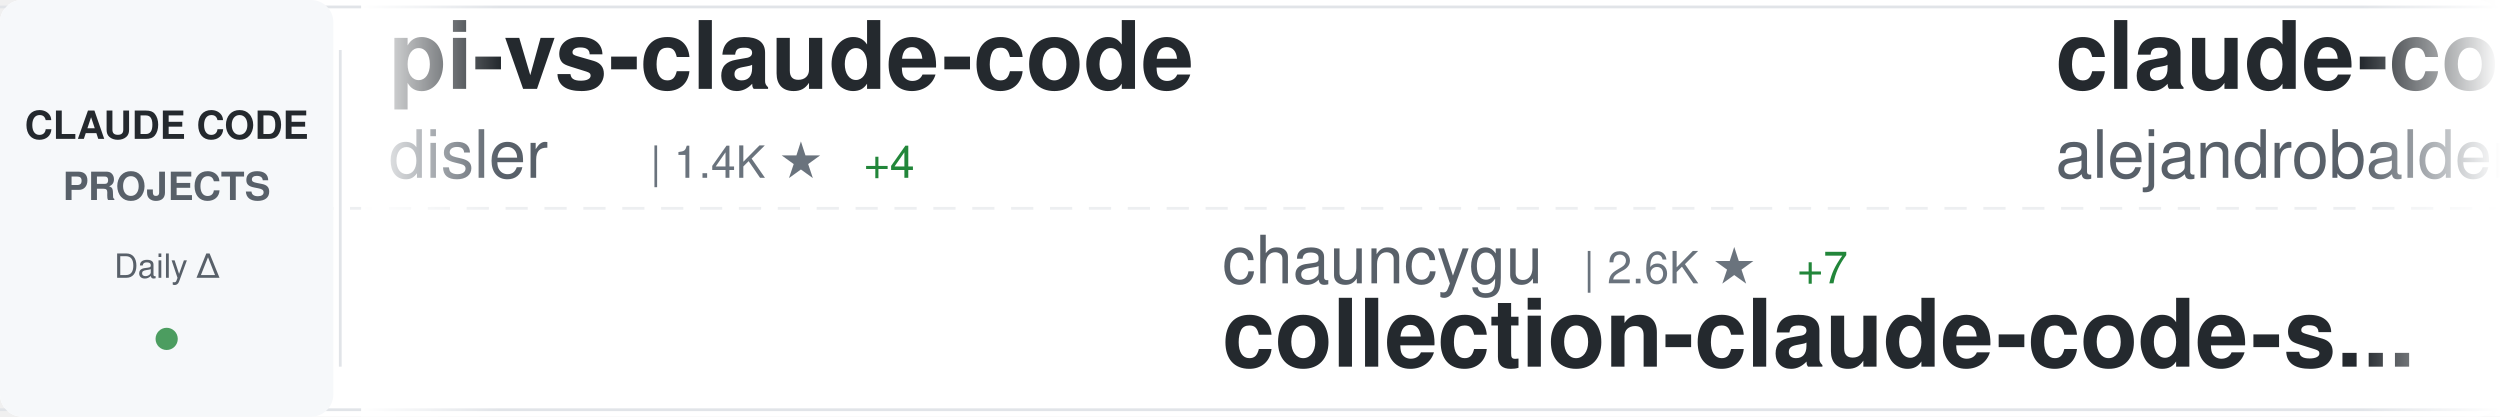
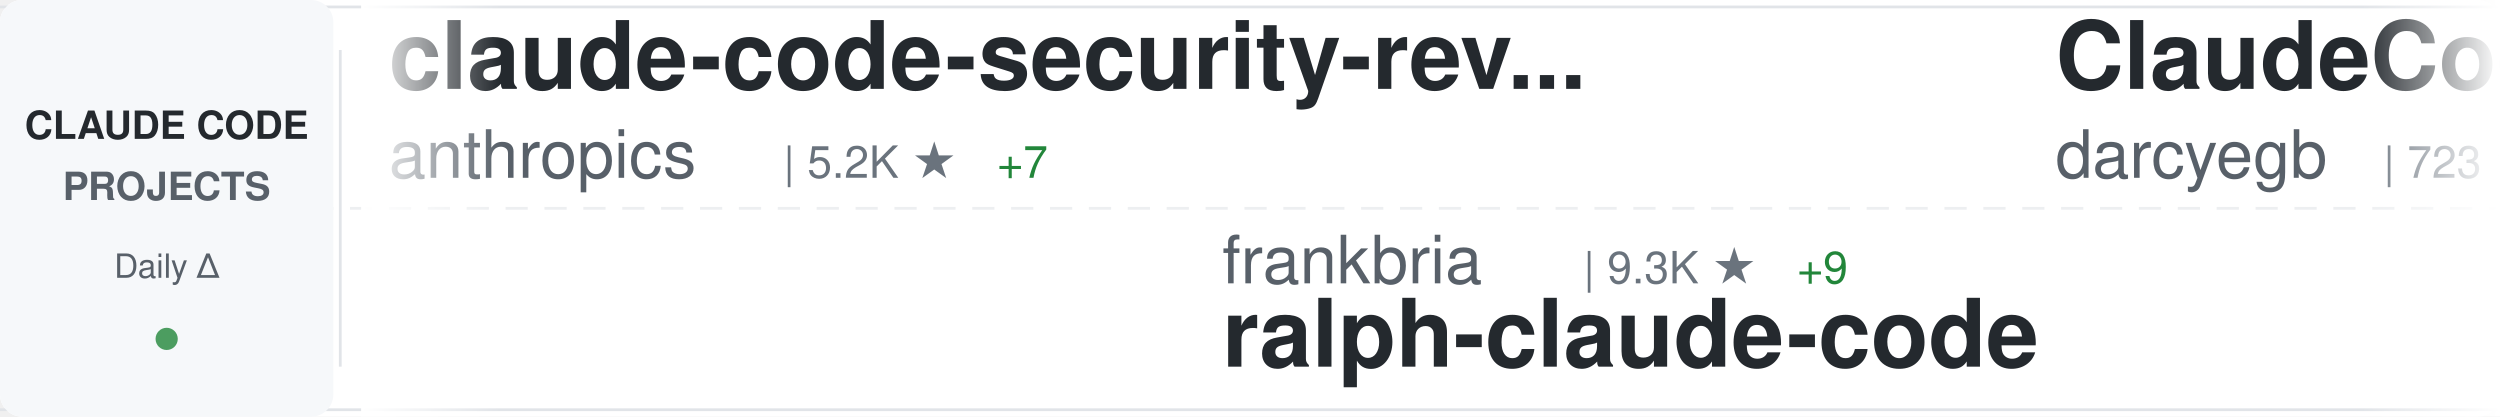
<svg xmlns="http://www.w3.org/2000/svg" width="900" height="150">
  <defs>
    <linearGradient id="awesomeLeftFade" x1="0%" y1="0%" x2="100%" y2="0%">
      <stop offset="0%" style="stop-color:#ffffff;stop-opacity:1" />
      <stop offset="100%" style="stop-color:#ffffff;stop-opacity:0" />
    </linearGradient>
    <linearGradient id="awesomeRightFade" x1="0%" y1="0%" x2="100%" y2="0%">
      <stop offset="0%" style="stop-color:#ffffff;stop-opacity:0" />
      <stop offset="100%" style="stop-color:#ffffff;stop-opacity:1" />
    </linearGradient>
  </defs>
  <rect width="900" height="150" fill="#ffffff" rx="8" />
  <rect x="0" y="2" width="900" height="1" fill="#e1e4e8" />
  <rect x="0" y="147" width="900" height="1" fill="#e1e4e8" />
  <line x1="0" y1="75" x2="900" y2="75" stroke="#e1e4e8" stroke-width="1" stroke-dasharray="8 6" opacity="0.6" />
  <rect x="0" y="0" width="120" height="150" fill="#f6f8fa" rx="8" />
  <text x="60" y="50" font-family="-apple-system, BlinkMacSystemFont, 'Segoe UI', Helvetica, Arial, sans-serif" font-size="14" font-weight="600" fill="#24292e" text-anchor="middle">CLAUDE CODE</text>
  <text x="60" y="72" font-family="-apple-system, BlinkMacSystemFont, 'Segoe UI', Helvetica, Arial, sans-serif" font-size="14" font-weight="600" fill="#586069" text-anchor="middle">PROJECTS</text>
  <text x="60" y="100" font-family="-apple-system, BlinkMacSystemFont, 'Segoe UI', Helvetica, Arial, sans-serif" font-size="12" font-weight="500" fill="#586069" text-anchor="middle">Daily Δ</text>
  <circle cx="60" cy="122" r="4" fill="#22863a" opacity="0.8" />
  <rect x="122" y="18" width="1" height="114" fill="#e1e4e8" />
  <clipPath id="awesomeTickerClip">
    <rect x="130" y="0" width="770" height="150" />
  </clipPath>
  <g clip-path="url(#awesomeTickerClip)">
    <g id="awesomeTickerItems">
      <animateTransform attributeName="transform" attributeType="XML" type="translate" from="0 0" to="-3000 0" dur="54s" repeatCount="indefinite" />
      <g transform="translate(0, 0)">
-         <text x="140" y="32" font-family="-apple-system, BlinkMacSystemFont, 'Segoe UI', Helvetica, Arial, sans-serif" font-size="34" font-weight="600" fill="#24292e">pi-vs-claude-code</text>
-         <text x="140" y="64" font-family="-apple-system, BlinkMacSystemFont, 'Segoe UI', Helvetica, Arial, sans-serif" font-size="24" font-weight="400" fill="#586069">disler</text>
-         <text x="234" y="64" font-family="-apple-system, BlinkMacSystemFont, 'Segoe UI', Helvetica, Arial, sans-serif" font-size="16" font-weight="500" fill="#6a737d">| 1.4K ★</text>
-         <text x="311" y="64" font-family="-apple-system, BlinkMacSystemFont, 'Segoe UI', Helvetica, Arial, sans-serif" font-size="16" font-weight="500" fill="#22863a"> +4</text>
+         <text x="140" y="32" font-family="-apple-system, BlinkMacSystemFont, 'Segoe UI', Helvetica, Arial, sans-serif" font-size="34" font-weight="600" fill="#24292e">claude-code-security-rev...</text>
+         <text x="140" y="64" font-family="-apple-system, BlinkMacSystemFont, 'Segoe UI', Helvetica, Arial, sans-serif" font-size="24" font-weight="400" fill="#586069">anthropics</text>
+         <text x="282" y="64" font-family="-apple-system, BlinkMacSystemFont, 'Segoe UI', Helvetica, Arial, sans-serif" font-size="16" font-weight="500" fill="#6a737d">| 5.2K ★</text>
+         <text x="359" y="64" font-family="-apple-system, BlinkMacSystemFont, 'Segoe UI', Helvetica, Arial, sans-serif" font-size="16" font-weight="500" fill="#22863a"> +7</text>
      </g>
      <g transform="translate(300, 0)">
-         <text x="140" y="102" font-family="-apple-system, BlinkMacSystemFont, 'Segoe UI', Helvetica, Arial, sans-serif" font-size="24" font-weight="400" fill="#586069">chauncygu</text>
-         <text x="270" y="102" font-family="-apple-system, BlinkMacSystemFont, 'Segoe UI', Helvetica, Arial, sans-serif" font-size="16" font-weight="500" fill="#6a737d">| 2.6K ★</text>
-         <text x="347" y="102" font-family="-apple-system, BlinkMacSystemFont, 'Segoe UI', Helvetica, Arial, sans-serif" font-size="16" font-weight="500" fill="#22863a"> +7</text>
-         <text x="140" y="132" font-family="-apple-system, BlinkMacSystemFont, 'Segoe UI', Helvetica, Arial, sans-serif" font-size="34" font-weight="600" fill="#24292e">collection-claude-code-s...</text>
+         <text x="140" y="102" font-family="-apple-system, BlinkMacSystemFont, 'Segoe UI', Helvetica, Arial, sans-serif" font-size="24" font-weight="400" fill="#586069">frankbria</text>
+         <text x="270" y="102" font-family="-apple-system, BlinkMacSystemFont, 'Segoe UI', Helvetica, Arial, sans-serif" font-size="16" font-weight="500" fill="#6a737d">| 9.3K ★</text>
+         <text x="347" y="102" font-family="-apple-system, BlinkMacSystemFont, 'Segoe UI', Helvetica, Arial, sans-serif" font-size="16" font-weight="500" fill="#22863a"> +9</text>
+         <text x="140" y="132" font-family="-apple-system, BlinkMacSystemFont, 'Segoe UI', Helvetica, Arial, sans-serif" font-size="34" font-weight="600" fill="#24292e">ralph-claude-code</text>
      </g>
      <g transform="translate(600, 0)">
-         <text x="140" y="32" font-family="-apple-system, BlinkMacSystemFont, 'Segoe UI', Helvetica, Arial, sans-serif" font-size="34" font-weight="600" fill="#24292e">claude-code-from-source</text>
-         <text x="140" y="64" font-family="-apple-system, BlinkMacSystemFont, 'Segoe UI', Helvetica, Arial, sans-serif" font-size="24" font-weight="400" fill="#586069">alejandrobalderas</text>
-         <text x="366" y="64" font-family="-apple-system, BlinkMacSystemFont, 'Segoe UI', Helvetica, Arial, sans-serif" font-size="16" font-weight="500" fill="#6a737d">| 2.2K ★</text>
-         <text x="443" y="64" font-family="-apple-system, BlinkMacSystemFont, 'Segoe UI', Helvetica, Arial, sans-serif" font-size="16" font-weight="500" fill="#22863a"> +1</text>
+         <text x="140" y="32" font-family="-apple-system, BlinkMacSystemFont, 'Segoe UI', Helvetica, Arial, sans-serif" font-size="34" font-weight="600" fill="#24292e">ClaudeCodeAgents</text>
+         <text x="140" y="64" font-family="-apple-system, BlinkMacSystemFont, 'Segoe UI', Helvetica, Arial, sans-serif" font-size="24" font-weight="400" fill="#586069">darcyegb</text>
+         <text x="258" y="64" font-family="-apple-system, BlinkMacSystemFont, 'Segoe UI', Helvetica, Arial, sans-serif" font-size="16" font-weight="500" fill="#6a737d">| 723 ★</text>
+         <text x="326" y="64" font-family="-apple-system, BlinkMacSystemFont, 'Segoe UI', Helvetica, Arial, sans-serif" font-size="16" font-weight="500" fill="#22863a"> +3</text>
      </g>
      <g transform="translate(900, 0)">
-         <text x="140" y="102" font-family="-apple-system, BlinkMacSystemFont, 'Segoe UI', Helvetica, Arial, sans-serif" font-size="24" font-weight="400" fill="#586069">Chachamaru127</text>
-         <text x="318" y="102" font-family="-apple-system, BlinkMacSystemFont, 'Segoe UI', Helvetica, Arial, sans-serif" font-size="16" font-weight="500" fill="#6a737d">| 2.7K ★</text>
-         <text x="395" y="102" font-family="-apple-system, BlinkMacSystemFont, 'Segoe UI', Helvetica, Arial, sans-serif" font-size="16" font-weight="500" fill="#22863a"> +15</text>
-         <text x="140" y="132" font-family="-apple-system, BlinkMacSystemFont, 'Segoe UI', Helvetica, Arial, sans-serif" font-size="34" font-weight="600" fill="#24292e">claude-code-harness</text>
+         <text x="140" y="102" font-family="-apple-system, BlinkMacSystemFont, 'Segoe UI', Helvetica, Arial, sans-serif" font-size="24" font-weight="400" fill="#586069">andrew-kramer-inno</text>
+         <text x="378" y="102" font-family="-apple-system, BlinkMacSystemFont, 'Segoe UI', Helvetica, Arial, sans-serif" font-size="16" font-weight="500" fill="#6a737d">| 591 ★</text>
+         <text x="140" y="132" font-family="-apple-system, BlinkMacSystemFont, 'Segoe UI', Helvetica, Arial, sans-serif" font-size="34" font-weight="600" fill="#24292e">claude-code-source-build</text>
      </g>
      <g transform="translate(1200, 0)">
-         <text x="140" y="32" font-family="-apple-system, BlinkMacSystemFont, 'Segoe UI', Helvetica, Arial, sans-serif" font-size="34" font-weight="600" fill="#24292e">claude-code-workflows</text>
-         <text x="140" y="64" font-family="-apple-system, BlinkMacSystemFont, 'Segoe UI', Helvetica, Arial, sans-serif" font-size="24" font-weight="400" fill="#586069">OneRedOak</text>
-         <text x="270" y="64" font-family="-apple-system, BlinkMacSystemFont, 'Segoe UI', Helvetica, Arial, sans-serif" font-size="16" font-weight="500" fill="#6a737d">| 3.8K ★</text>
+         <text x="140" y="32" font-family="-apple-system, BlinkMacSystemFont, 'Segoe UI', Helvetica, Arial, sans-serif" font-size="34" font-weight="600" fill="#24292e">claude-code-settings</text>
+         <text x="140" y="64" font-family="-apple-system, BlinkMacSystemFont, 'Segoe UI', Helvetica, Arial, sans-serif" font-size="24" font-weight="400" fill="#586069">feiskyer</text>
+         <text x="258" y="64" font-family="-apple-system, BlinkMacSystemFont, 'Segoe UI', Helvetica, Arial, sans-serif" font-size="16" font-weight="500" fill="#6a737d">| 1.6K ★</text>
+         <text x="335" y="64" font-family="-apple-system, BlinkMacSystemFont, 'Segoe UI', Helvetica, Arial, sans-serif" font-size="16" font-weight="500" fill="#22863a"> +1</text>
      </g>
      <g transform="translate(1500, 0)">
-         <text x="140" y="102" font-family="-apple-system, BlinkMacSystemFont, 'Segoe UI', Helvetica, Arial, sans-serif" font-size="24" font-weight="400" fill="#586069">Alishahryar1</text>
-         <text x="306" y="102" font-family="-apple-system, BlinkMacSystemFont, 'Segoe UI', Helvetica, Arial, sans-serif" font-size="16" font-weight="500" fill="#6a737d">| 34.1K ★</text>
-         <text x="392" y="102" font-family="-apple-system, BlinkMacSystemFont, 'Segoe UI', Helvetica, Arial, sans-serif" font-size="16" font-weight="500" fill="#22863a"> +218</text>
-         <text x="140" y="132" font-family="-apple-system, BlinkMacSystemFont, 'Segoe UI', Helvetica, Arial, sans-serif" font-size="34" font-weight="600" fill="#24292e">free-claude-code</text>
+         <text x="140" y="102" font-family="-apple-system, BlinkMacSystemFont, 'Segoe UI', Helvetica, Arial, sans-serif" font-size="24" font-weight="400" fill="#586069">disler</text>
+         <text x="234" y="102" font-family="-apple-system, BlinkMacSystemFont, 'Segoe UI', Helvetica, Arial, sans-serif" font-size="16" font-weight="500" fill="#6a737d">| 3.8K ★</text>
+         <text x="311" y="102" font-family="-apple-system, BlinkMacSystemFont, 'Segoe UI', Helvetica, Arial, sans-serif" font-size="16" font-weight="500" fill="#22863a"> +3</text>
+         <text x="140" y="132" font-family="-apple-system, BlinkMacSystemFont, 'Segoe UI', Helvetica, Arial, sans-serif" font-size="34" font-weight="600" fill="#24292e">claude-code-hooks-master...</text>
      </g>
      <g transform="translate(1800, 0)">
-         <text x="140" y="32" font-family="-apple-system, BlinkMacSystemFont, 'Segoe UI', Helvetica, Arial, sans-serif" font-size="34" font-weight="600" fill="#24292e">Claude-Code-Usage-Monito...</text>
-         <text x="140" y="64" font-family="-apple-system, BlinkMacSystemFont, 'Segoe UI', Helvetica, Arial, sans-serif" font-size="24" font-weight="400" fill="#586069">Maciek-roboblog</text>
-         <text x="342" y="64" font-family="-apple-system, BlinkMacSystemFont, 'Segoe UI', Helvetica, Arial, sans-serif" font-size="16" font-weight="500" fill="#6a737d">| 8.2K ★</text>
-         <text x="419" y="64" font-family="-apple-system, BlinkMacSystemFont, 'Segoe UI', Helvetica, Arial, sans-serif" font-size="16" font-weight="500" fill="#22863a"> +9</text>
+         <text x="140" y="32" font-family="-apple-system, BlinkMacSystemFont, 'Segoe UI', Helvetica, Arial, sans-serif" font-size="34" font-weight="600" fill="#24292e">claude-code-rev</text>
+         <text x="140" y="64" font-family="-apple-system, BlinkMacSystemFont, 'Segoe UI', Helvetica, Arial, sans-serif" font-size="24" font-weight="400" fill="#586069">oboard</text>
+         <text x="234" y="64" font-family="-apple-system, BlinkMacSystemFont, 'Segoe UI', Helvetica, Arial, sans-serif" font-size="16" font-weight="500" fill="#6a737d">| 3.2K ★</text>
+         <text x="311" y="64" font-family="-apple-system, BlinkMacSystemFont, 'Segoe UI', Helvetica, Arial, sans-serif" font-size="16" font-weight="500" fill="#22863a"> +2</text>
      </g>
      <g transform="translate(2100, 0)">
-         <text x="140" y="102" font-family="-apple-system, BlinkMacSystemFont, 'Segoe UI', Helvetica, Arial, sans-serif" font-size="24" font-weight="400" fill="#586069">luyao618</text>
-         <text x="258" y="102" font-family="-apple-system, BlinkMacSystemFont, 'Segoe UI', Helvetica, Arial, sans-serif" font-size="16" font-weight="500" fill="#6a737d">| 1.5K ★</text>
-         <text x="335" y="102" font-family="-apple-system, BlinkMacSystemFont, 'Segoe UI', Helvetica, Arial, sans-serif" font-size="16" font-weight="500" fill="#22863a"> +2</text>
-         <text x="140" y="132" font-family="-apple-system, BlinkMacSystemFont, 'Segoe UI', Helvetica, Arial, sans-serif" font-size="34" font-weight="600" fill="#24292e">Claude-Code-Source-Study</text>
+         <text x="140" y="102" font-family="-apple-system, BlinkMacSystemFont, 'Segoe UI', Helvetica, Arial, sans-serif" font-size="24" font-weight="400" fill="#586069">ykdojo</text>
+         <text x="234" y="102" font-family="-apple-system, BlinkMacSystemFont, 'Segoe UI', Helvetica, Arial, sans-serif" font-size="16" font-weight="500" fill="#6a737d">| 8.7K ★</text>
+         <text x="311" y="102" font-family="-apple-system, BlinkMacSystemFont, 'Segoe UI', Helvetica, Arial, sans-serif" font-size="16" font-weight="500" fill="#22863a"> +11</text>
+         <text x="140" y="132" font-family="-apple-system, BlinkMacSystemFont, 'Segoe UI', Helvetica, Arial, sans-serif" font-size="34" font-weight="600" fill="#24292e">claude-code-tips</text>
      </g>
      <g transform="translate(2400, 0)">
-         <text x="140" y="32" font-family="-apple-system, BlinkMacSystemFont, 'Segoe UI', Helvetica, Arial, sans-serif" font-size="34" font-weight="600" fill="#24292e">claude-code-guide</text>
-         <text x="140" y="64" font-family="-apple-system, BlinkMacSystemFont, 'Segoe UI', Helvetica, Arial, sans-serif" font-size="24" font-weight="400" fill="#586069">Cranot</text>
-         <text x="234" y="64" font-family="-apple-system, BlinkMacSystemFont, 'Segoe UI', Helvetica, Arial, sans-serif" font-size="16" font-weight="500" fill="#6a737d">| 2.8K ★</text>
+         <text x="140" y="32" font-family="-apple-system, BlinkMacSystemFont, 'Segoe UI', Helvetica, Arial, sans-serif" font-size="34" font-weight="600" fill="#24292e">claude-code-harness</text>
+         <text x="140" y="64" font-family="-apple-system, BlinkMacSystemFont, 'Segoe UI', Helvetica, Arial, sans-serif" font-size="24" font-weight="400" fill="#586069">Chachamaru127</text>
+         <text x="318" y="64" font-family="-apple-system, BlinkMacSystemFont, 'Segoe UI', Helvetica, Arial, sans-serif" font-size="16" font-weight="500" fill="#6a737d">| 2.7K ★</text>
+         <text x="395" y="64" font-family="-apple-system, BlinkMacSystemFont, 'Segoe UI', Helvetica, Arial, sans-serif" font-size="16" font-weight="500" fill="#22863a"> +16</text>
      </g>
      <g transform="translate(2700, 0)">
-         <text x="140" y="102" font-family="-apple-system, BlinkMacSystemFont, 'Segoe UI', Helvetica, Arial, sans-serif" font-size="24" font-weight="400" fill="#586069">SeemSeam</text>
-         <text x="258" y="102" font-family="-apple-system, BlinkMacSystemFont, 'Segoe UI', Helvetica, Arial, sans-serif" font-size="16" font-weight="500" fill="#6a737d">| 3.0K ★</text>
-         <text x="335" y="102" font-family="-apple-system, BlinkMacSystemFont, 'Segoe UI', Helvetica, Arial, sans-serif" font-size="16" font-weight="500" fill="#22863a"> +17</text>
-         <text x="140" y="132" font-family="-apple-system, BlinkMacSystemFont, 'Segoe UI', Helvetica, Arial, sans-serif" font-size="34" font-weight="600" fill="#24292e">claude_codex_bridge</text>
+         <text x="140" y="102" font-family="-apple-system, BlinkMacSystemFont, 'Segoe UI', Helvetica, Arial, sans-serif" font-size="24" font-weight="400" fill="#586069">davila7</text>
+         <text x="246" y="102" font-family="-apple-system, BlinkMacSystemFont, 'Segoe UI', Helvetica, Arial, sans-serif" font-size="16" font-weight="500" fill="#6a737d">| 28.0K ★</text>
+         <text x="332" y="102" font-family="-apple-system, BlinkMacSystemFont, 'Segoe UI', Helvetica, Arial, sans-serif" font-size="16" font-weight="500" fill="#22863a"> +40</text>
+         <text x="140" y="132" font-family="-apple-system, BlinkMacSystemFont, 'Segoe UI', Helvetica, Arial, sans-serif" font-size="34" font-weight="600" fill="#24292e">claude-code-templates</text>
      </g>
      <g transform="translate(3000, 0)">
-         <text x="140" y="32" font-family="-apple-system, BlinkMacSystemFont, 'Segoe UI', Helvetica, Arial, sans-serif" font-size="34" font-weight="600" fill="#24292e">pi-vs-claude-code</text>
-         <text x="140" y="64" font-family="-apple-system, BlinkMacSystemFont, 'Segoe UI', Helvetica, Arial, sans-serif" font-size="24" font-weight="400" fill="#586069">disler</text>
-         <text x="234" y="64" font-family="-apple-system, BlinkMacSystemFont, 'Segoe UI', Helvetica, Arial, sans-serif" font-size="16" font-weight="500" fill="#6a737d">| 1.4K ★</text>
-         <text x="311" y="64" font-family="-apple-system, BlinkMacSystemFont, 'Segoe UI', Helvetica, Arial, sans-serif" font-size="16" font-weight="500" fill="#22863a"> +4</text>
+         <text x="140" y="32" font-family="-apple-system, BlinkMacSystemFont, 'Segoe UI', Helvetica, Arial, sans-serif" font-size="34" font-weight="600" fill="#24292e">claude-code-security-rev...</text>
+         <text x="140" y="64" font-family="-apple-system, BlinkMacSystemFont, 'Segoe UI', Helvetica, Arial, sans-serif" font-size="24" font-weight="400" fill="#586069">anthropics</text>
+         <text x="282" y="64" font-family="-apple-system, BlinkMacSystemFont, 'Segoe UI', Helvetica, Arial, sans-serif" font-size="16" font-weight="500" fill="#6a737d">| 5.2K ★</text>
+         <text x="359" y="64" font-family="-apple-system, BlinkMacSystemFont, 'Segoe UI', Helvetica, Arial, sans-serif" font-size="16" font-weight="500" fill="#22863a"> +7</text>
      </g>
      <g transform="translate(3300, 0)">
-         <text x="140" y="102" font-family="-apple-system, BlinkMacSystemFont, 'Segoe UI', Helvetica, Arial, sans-serif" font-size="24" font-weight="400" fill="#586069">chauncygu</text>
-         <text x="270" y="102" font-family="-apple-system, BlinkMacSystemFont, 'Segoe UI', Helvetica, Arial, sans-serif" font-size="16" font-weight="500" fill="#6a737d">| 2.6K ★</text>
-         <text x="347" y="102" font-family="-apple-system, BlinkMacSystemFont, 'Segoe UI', Helvetica, Arial, sans-serif" font-size="16" font-weight="500" fill="#22863a"> +7</text>
-         <text x="140" y="132" font-family="-apple-system, BlinkMacSystemFont, 'Segoe UI', Helvetica, Arial, sans-serif" font-size="34" font-weight="600" fill="#24292e">collection-claude-code-s...</text>
+         <text x="140" y="102" font-family="-apple-system, BlinkMacSystemFont, 'Segoe UI', Helvetica, Arial, sans-serif" font-size="24" font-weight="400" fill="#586069">frankbria</text>
+         <text x="270" y="102" font-family="-apple-system, BlinkMacSystemFont, 'Segoe UI', Helvetica, Arial, sans-serif" font-size="16" font-weight="500" fill="#6a737d">| 9.3K ★</text>
+         <text x="347" y="102" font-family="-apple-system, BlinkMacSystemFont, 'Segoe UI', Helvetica, Arial, sans-serif" font-size="16" font-weight="500" fill="#22863a"> +9</text>
+         <text x="140" y="132" font-family="-apple-system, BlinkMacSystemFont, 'Segoe UI', Helvetica, Arial, sans-serif" font-size="34" font-weight="600" fill="#24292e">ralph-claude-code</text>
      </g>
      <g transform="translate(3600, 0)">
-         <text x="140" y="32" font-family="-apple-system, BlinkMacSystemFont, 'Segoe UI', Helvetica, Arial, sans-serif" font-size="34" font-weight="600" fill="#24292e">claude-code-from-source</text>
-         <text x="140" y="64" font-family="-apple-system, BlinkMacSystemFont, 'Segoe UI', Helvetica, Arial, sans-serif" font-size="24" font-weight="400" fill="#586069">alejandrobalderas</text>
-         <text x="366" y="64" font-family="-apple-system, BlinkMacSystemFont, 'Segoe UI', Helvetica, Arial, sans-serif" font-size="16" font-weight="500" fill="#6a737d">| 2.2K ★</text>
-         <text x="443" y="64" font-family="-apple-system, BlinkMacSystemFont, 'Segoe UI', Helvetica, Arial, sans-serif" font-size="16" font-weight="500" fill="#22863a"> +1</text>
+         <text x="140" y="32" font-family="-apple-system, BlinkMacSystemFont, 'Segoe UI', Helvetica, Arial, sans-serif" font-size="34" font-weight="600" fill="#24292e">ClaudeCodeAgents</text>
+         <text x="140" y="64" font-family="-apple-system, BlinkMacSystemFont, 'Segoe UI', Helvetica, Arial, sans-serif" font-size="24" font-weight="400" fill="#586069">darcyegb</text>
+         <text x="258" y="64" font-family="-apple-system, BlinkMacSystemFont, 'Segoe UI', Helvetica, Arial, sans-serif" font-size="16" font-weight="500" fill="#6a737d">| 723 ★</text>
+         <text x="326" y="64" font-family="-apple-system, BlinkMacSystemFont, 'Segoe UI', Helvetica, Arial, sans-serif" font-size="16" font-weight="500" fill="#22863a"> +3</text>
      </g>
      <g transform="translate(3900, 0)">
-         <text x="140" y="102" font-family="-apple-system, BlinkMacSystemFont, 'Segoe UI', Helvetica, Arial, sans-serif" font-size="24" font-weight="400" fill="#586069">Chachamaru127</text>
-         <text x="318" y="102" font-family="-apple-system, BlinkMacSystemFont, 'Segoe UI', Helvetica, Arial, sans-serif" font-size="16" font-weight="500" fill="#6a737d">| 2.7K ★</text>
-         <text x="395" y="102" font-family="-apple-system, BlinkMacSystemFont, 'Segoe UI', Helvetica, Arial, sans-serif" font-size="16" font-weight="500" fill="#22863a"> +15</text>
-         <text x="140" y="132" font-family="-apple-system, BlinkMacSystemFont, 'Segoe UI', Helvetica, Arial, sans-serif" font-size="34" font-weight="600" fill="#24292e">claude-code-harness</text>
+         <text x="140" y="102" font-family="-apple-system, BlinkMacSystemFont, 'Segoe UI', Helvetica, Arial, sans-serif" font-size="24" font-weight="400" fill="#586069">andrew-kramer-inno</text>
+         <text x="378" y="102" font-family="-apple-system, BlinkMacSystemFont, 'Segoe UI', Helvetica, Arial, sans-serif" font-size="16" font-weight="500" fill="#6a737d">| 591 ★</text>
+         <text x="140" y="132" font-family="-apple-system, BlinkMacSystemFont, 'Segoe UI', Helvetica, Arial, sans-serif" font-size="34" font-weight="600" fill="#24292e">claude-code-source-build</text>
      </g>
    </g>
  </g>
  <rect x="130" y="0" width="50" height="150" fill="url(#awesomeLeftFade)" />
  <rect x="850" y="0" width="50" height="150" fill="url(#awesomeRightFade)" />
</svg>
